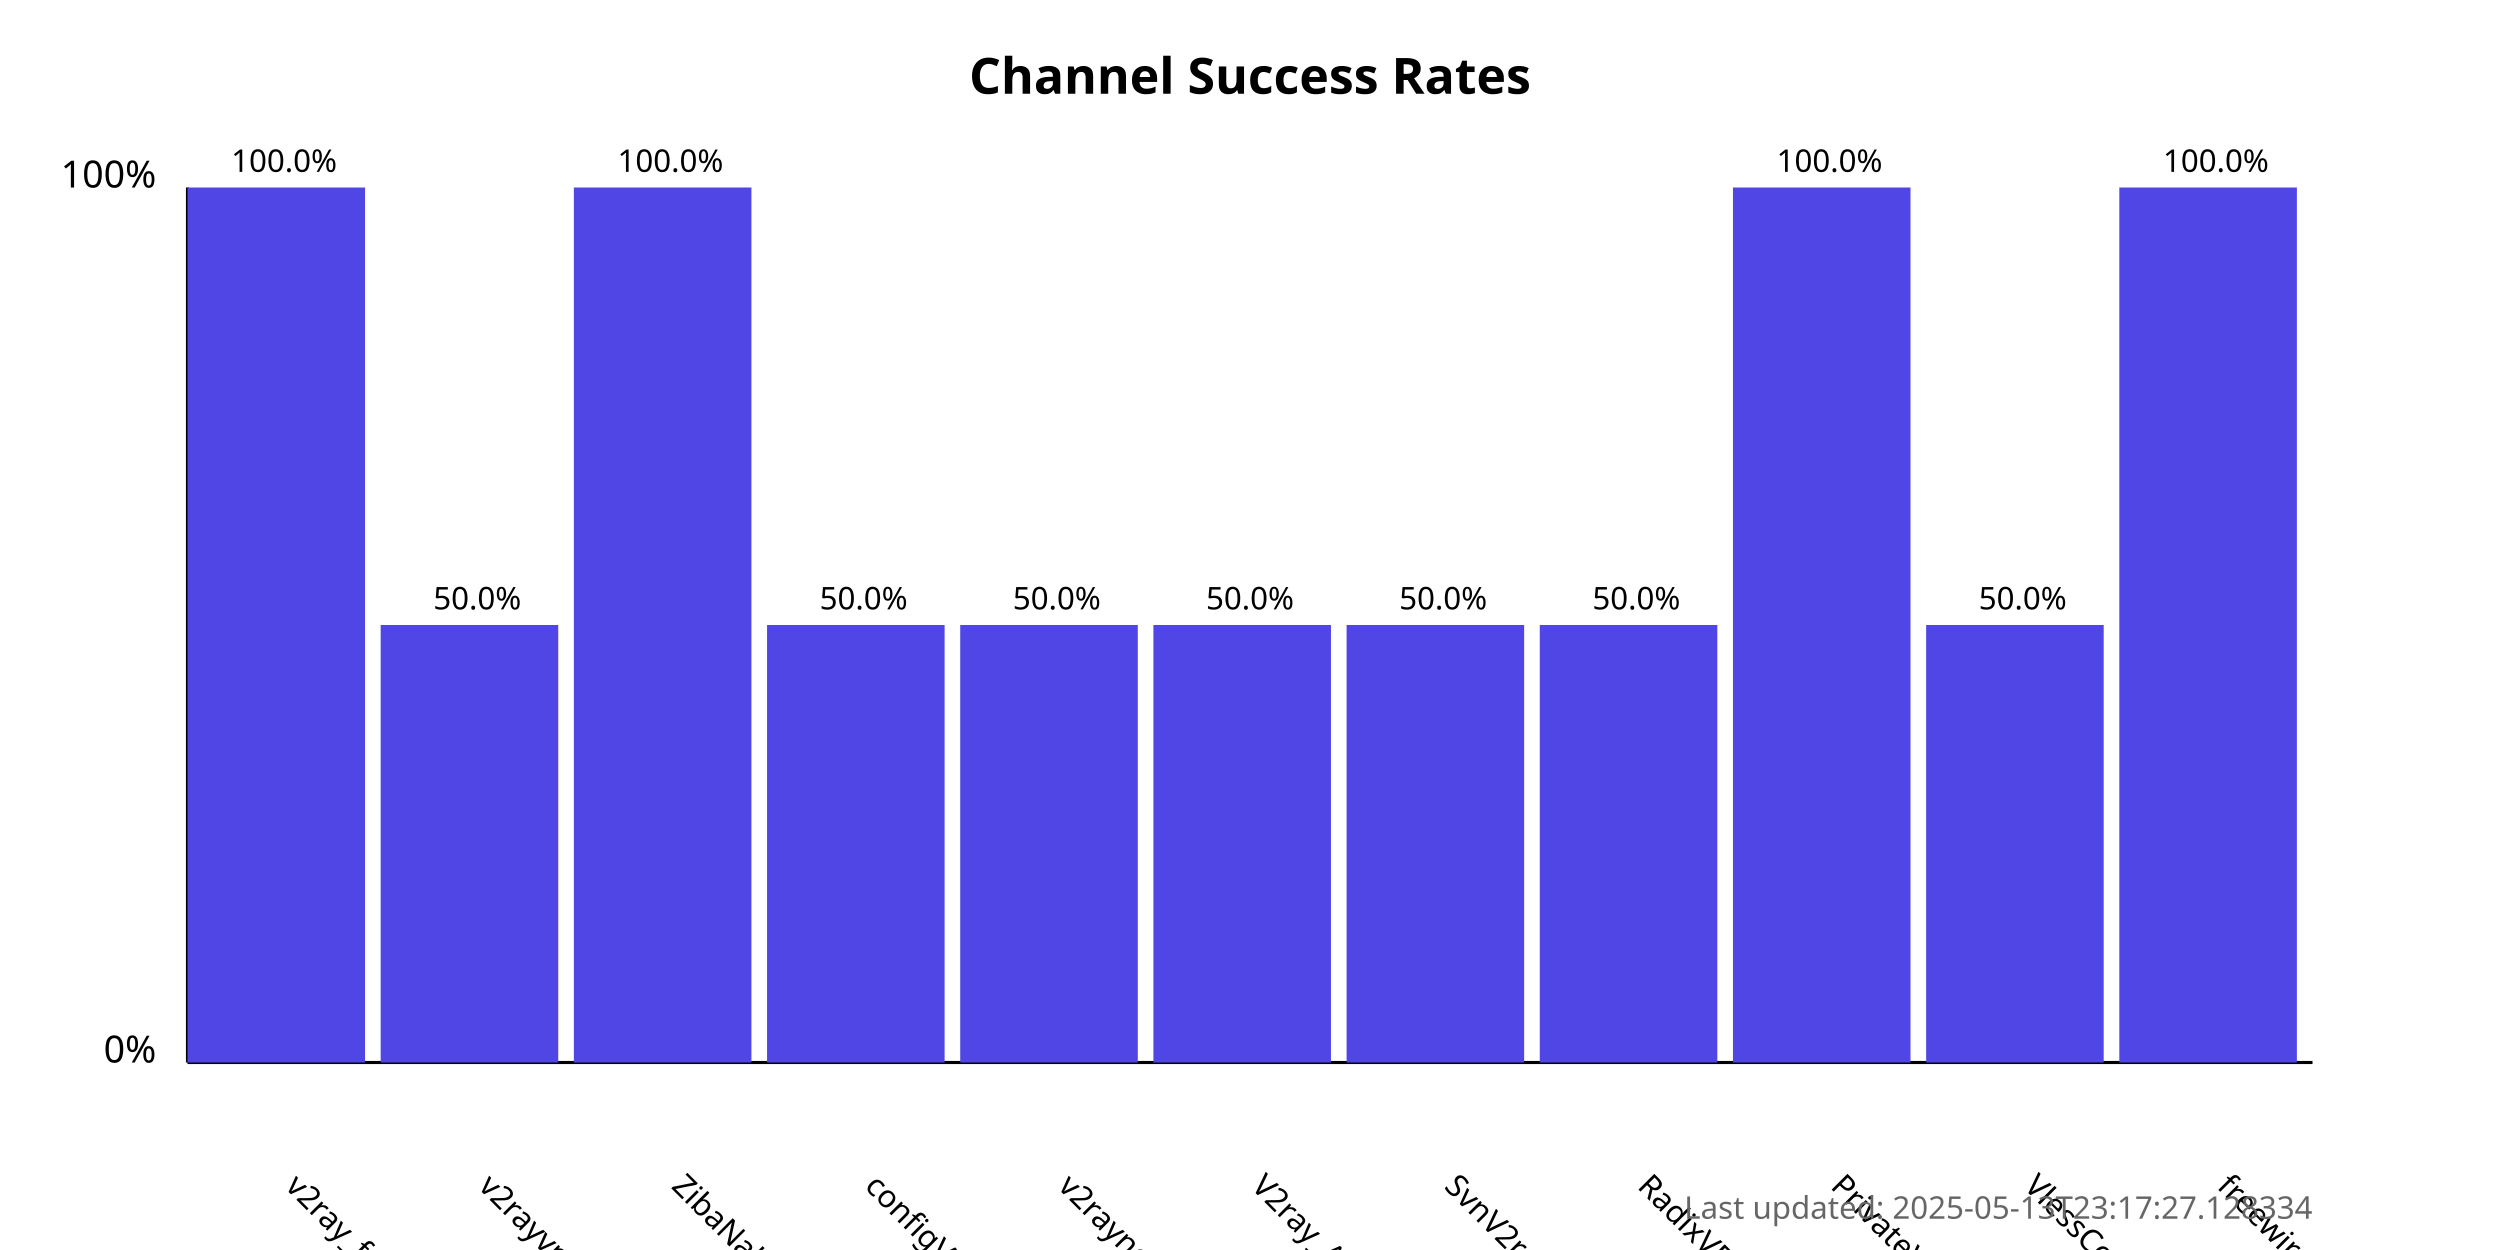
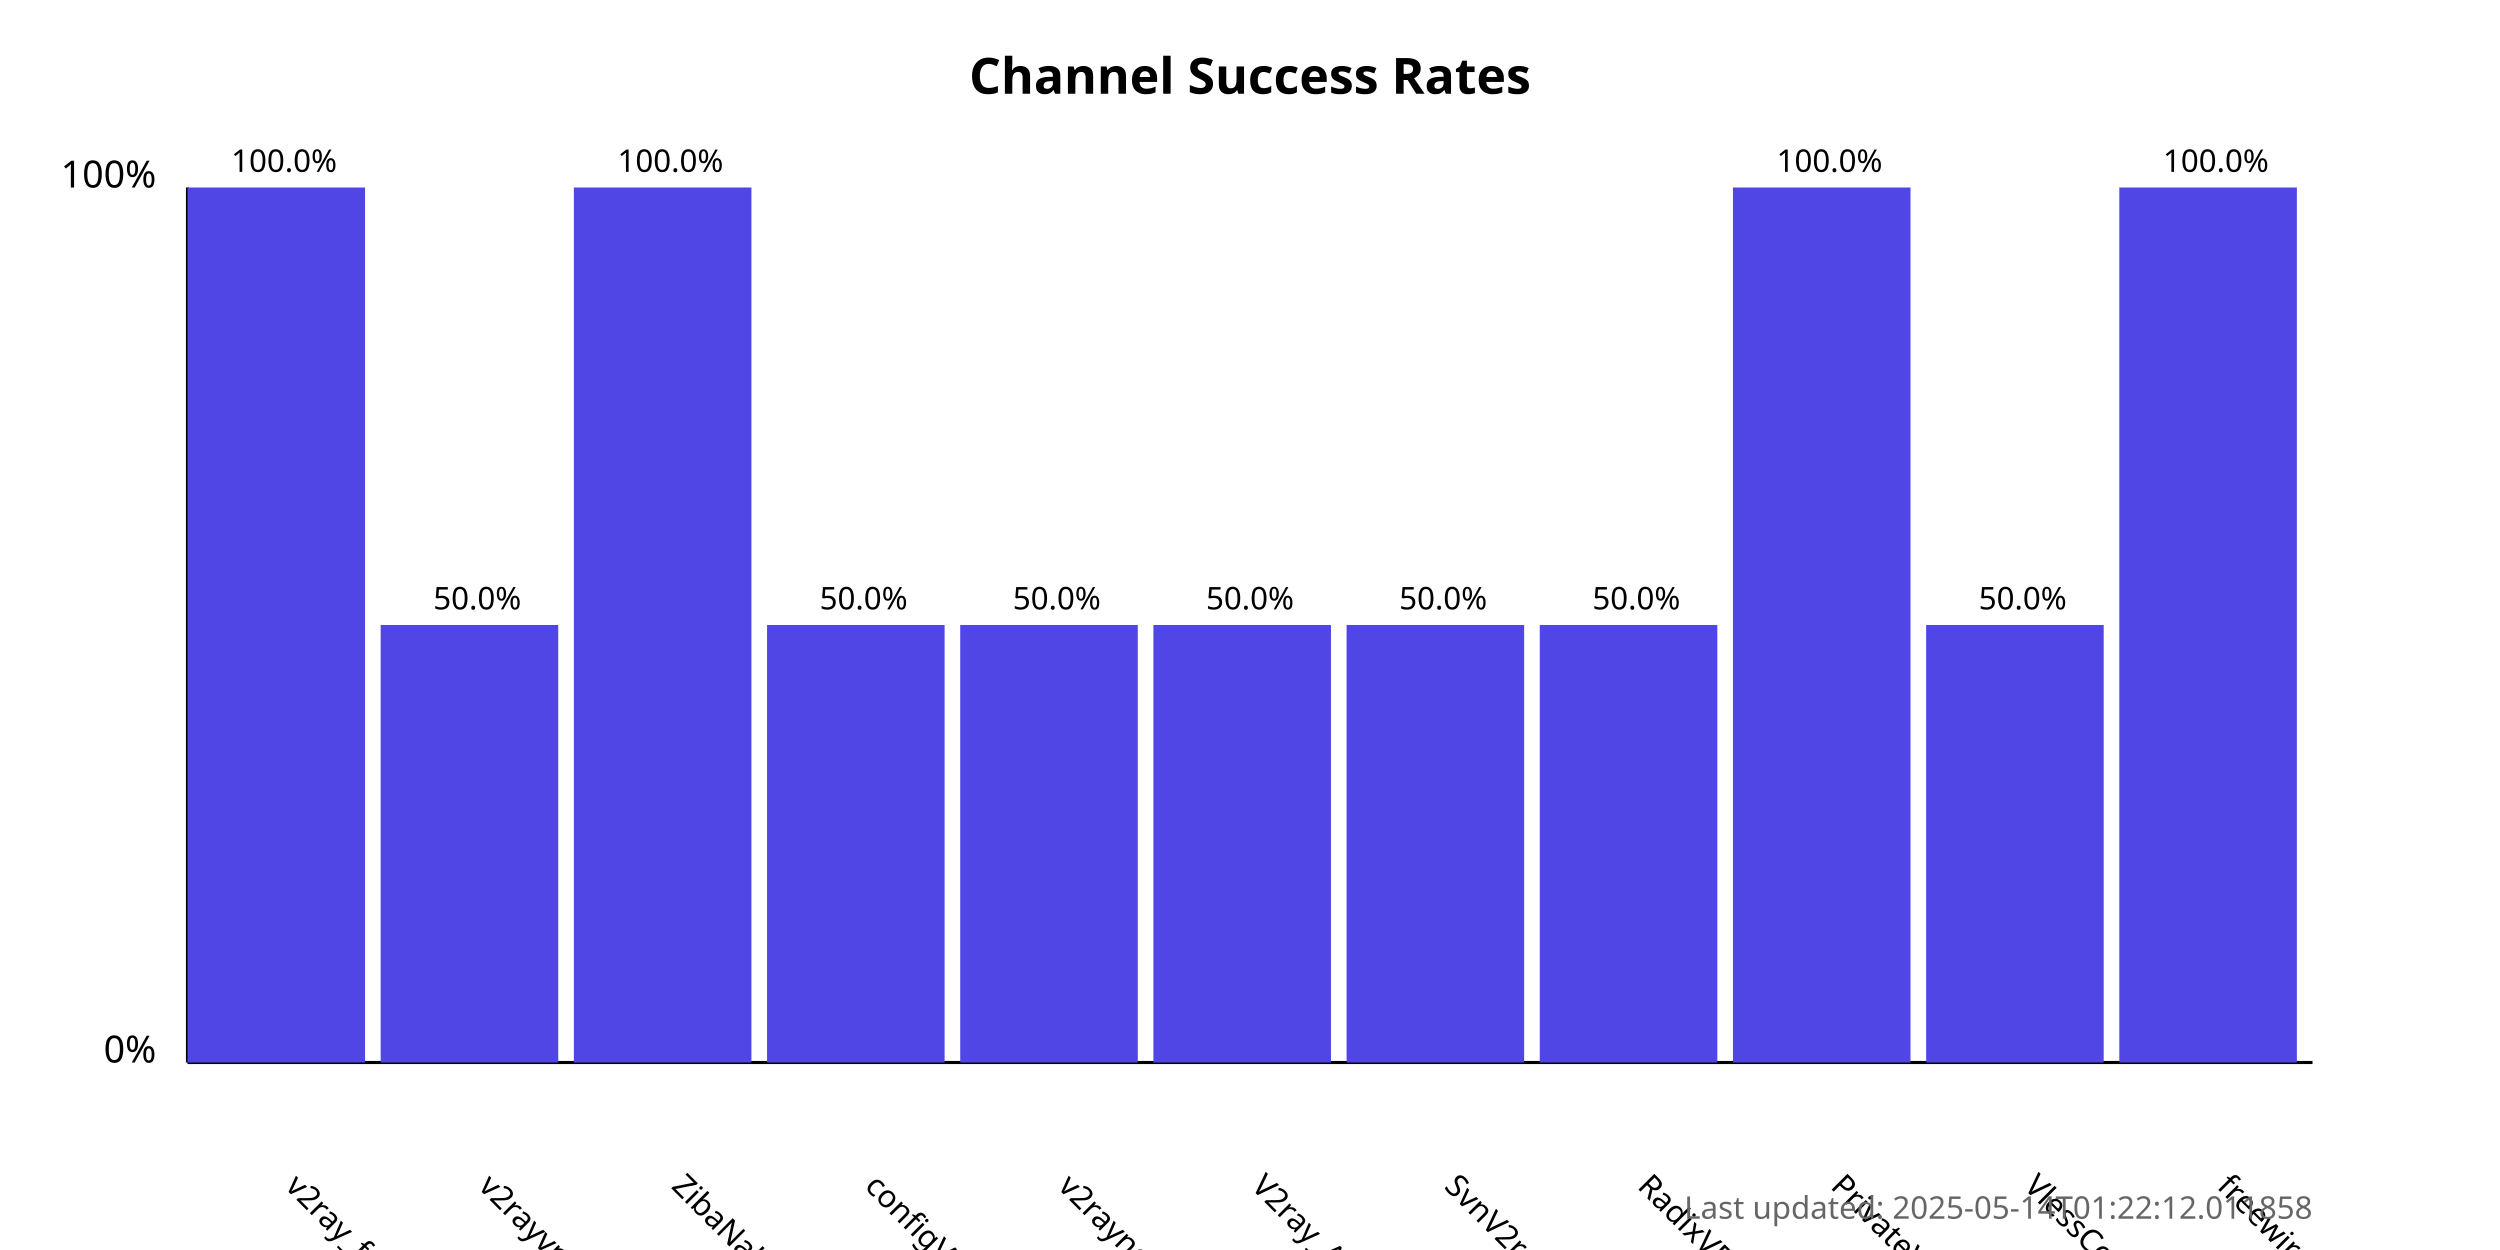
<svg xmlns="http://www.w3.org/2000/svg" width="800" height="400">
  <style>
            .chart-title { font: bold 16px sans-serif; }
            .axis-label { font: 12px sans-serif; }
            .tick-label { font: 10px sans-serif; }
            .bar { fill: #4f46e5; }
            .bar:hover { fill: #6366f1; }
            .timestamp { font: 10px sans-serif; fill: #666; }
        </style>
  <text x="400.0" y="30" text-anchor="middle" class="chart-title">
            Channel Success Rates
        </text>
  <line x1="60" y1="340" x2="60" y2="60" stroke="black" stroke-width="1" />
  <line x1="60" y1="340" x2="740" y2="340" stroke="black" stroke-width="1" />
  <text x="50" y="340" text-anchor="end" class="axis-label">0%</text>
  <text x="50" y="60" text-anchor="end" class="axis-label">100%</text>
  <g>
    <rect x="60" y="60.0" width="56.818" height="280.0" class="bar" />
    <text x="90.909" y="380" transform="rotate(45, 90.90909, 380)" text-anchor="start" class="tick-label">
                v2ray_free_conf
            </text>
    <text x="90.909" y="55.0" text-anchor="middle" class="tick-label">
                100.0%
            </text>
  </g>
  <g>
    <rect x="121.818" y="200.0" width="56.818" height="140.0" class="bar" />
    <text x="152.727" y="380" transform="rotate(45, 152.7273, 380)" text-anchor="start" class="tick-label">
                v2rayvpno
            </text>
    <text x="152.727" y="195.0" text-anchor="middle" class="tick-label">
                50.0%
            </text>
  </g>
  <g>
    <rect x="183.636" y="60.0" width="56.818" height="280.0" class="bar" />
    <text x="214.545" y="380" transform="rotate(45, 214.5455, 380)" text-anchor="start" class="tick-label">
                ZibaNabz
            </text>
    <text x="214.545" y="55.0" text-anchor="middle" class="tick-label">
                100.0%
            </text>
  </g>
  <g>
    <rect x="245.455" y="200.0" width="56.818" height="140.0" class="bar" />
    <text x="276.364" y="380" transform="rotate(45, 276.3636, 380)" text-anchor="start" class="tick-label">
                configV2rayForFree
            </text>
    <text x="276.364" y="195.0" text-anchor="middle" class="tick-label">
                50.0%
            </text>
  </g>
  <g>
    <rect x="307.273" y="200.0" width="56.818" height="140.0" class="bar" />
    <text x="338.182" y="380" transform="rotate(45, 338.1818, 380)" text-anchor="start" class="tick-label">
                v2rayngvpn
            </text>
    <text x="338.182" y="195.0" text-anchor="middle" class="tick-label">
                50.0%
            </text>
  </g>
  <g>
    <rect x="369.091" y="200.0" width="56.818" height="140.0" class="bar" />
    <text x="400.0" y="380" transform="rotate(45, 400.0, 380)" text-anchor="start" class="tick-label">
                V2ray_Alpha
            </text>
    <text x="400.0" y="195.0" text-anchor="middle" class="tick-label">
                50.0%
            </text>
  </g>
  <g>
    <rect x="430.909" y="200.0" width="56.818" height="140.0" class="bar" />
    <text x="461.818" y="380" transform="rotate(45, 461.8182, 380)" text-anchor="start" class="tick-label">
                SvnV2ray
            </text>
    <text x="461.818" y="195.0" text-anchor="middle" class="tick-label">
                50.0%
            </text>
  </g>
  <g>
    <rect x="492.727" y="200.0" width="56.818" height="140.0" class="bar" />
    <text x="523.636" y="380" transform="rotate(45, 523.6364, 380)" text-anchor="start" class="tick-label">
                RadixVPN
            </text>
    <text x="523.636" y="195.0" text-anchor="middle" class="tick-label">
                50.0%
            </text>
  </g>
  <g>
    <rect x="554.545" y="60.0" width="56.818" height="280.0" class="bar" />
    <text x="585.455" y="380" transform="rotate(45, 585.4545, 380)" text-anchor="start" class="tick-label">
                PrivateVPNs
            </text>
    <text x="585.455" y="55.0" text-anchor="middle" class="tick-label">
                100.0%
            </text>
  </g>
  <g>
    <rect x="616.364" y="200.0" width="56.818" height="140.0" class="bar" />
    <text x="647.273" y="380" transform="rotate(45, 647.2727, 380)" text-anchor="start" class="tick-label">
                VlessConfig
            </text>
    <text x="647.273" y="195.0" text-anchor="middle" class="tick-label">
                50.0%
            </text>
  </g>
  <g>
    <rect x="678.182" y="60.0" width="56.818" height="280.0" class="bar" />
    <text x="709.091" y="380" transform="rotate(45, 709.0909, 380)" text-anchor="start" class="tick-label">
                freewireguard
            </text>
    <text x="709.091" y="55.0" text-anchor="middle" class="tick-label">
                100.0%
            </text>
  </g>
  <text x="740" y="390" text-anchor="end" class="timestamp">
-             Last updated: 2025-05-13T23:17:27.128334
+             Last updated: 2025-05-14T01:22:12.011858
        </text>
</svg>
